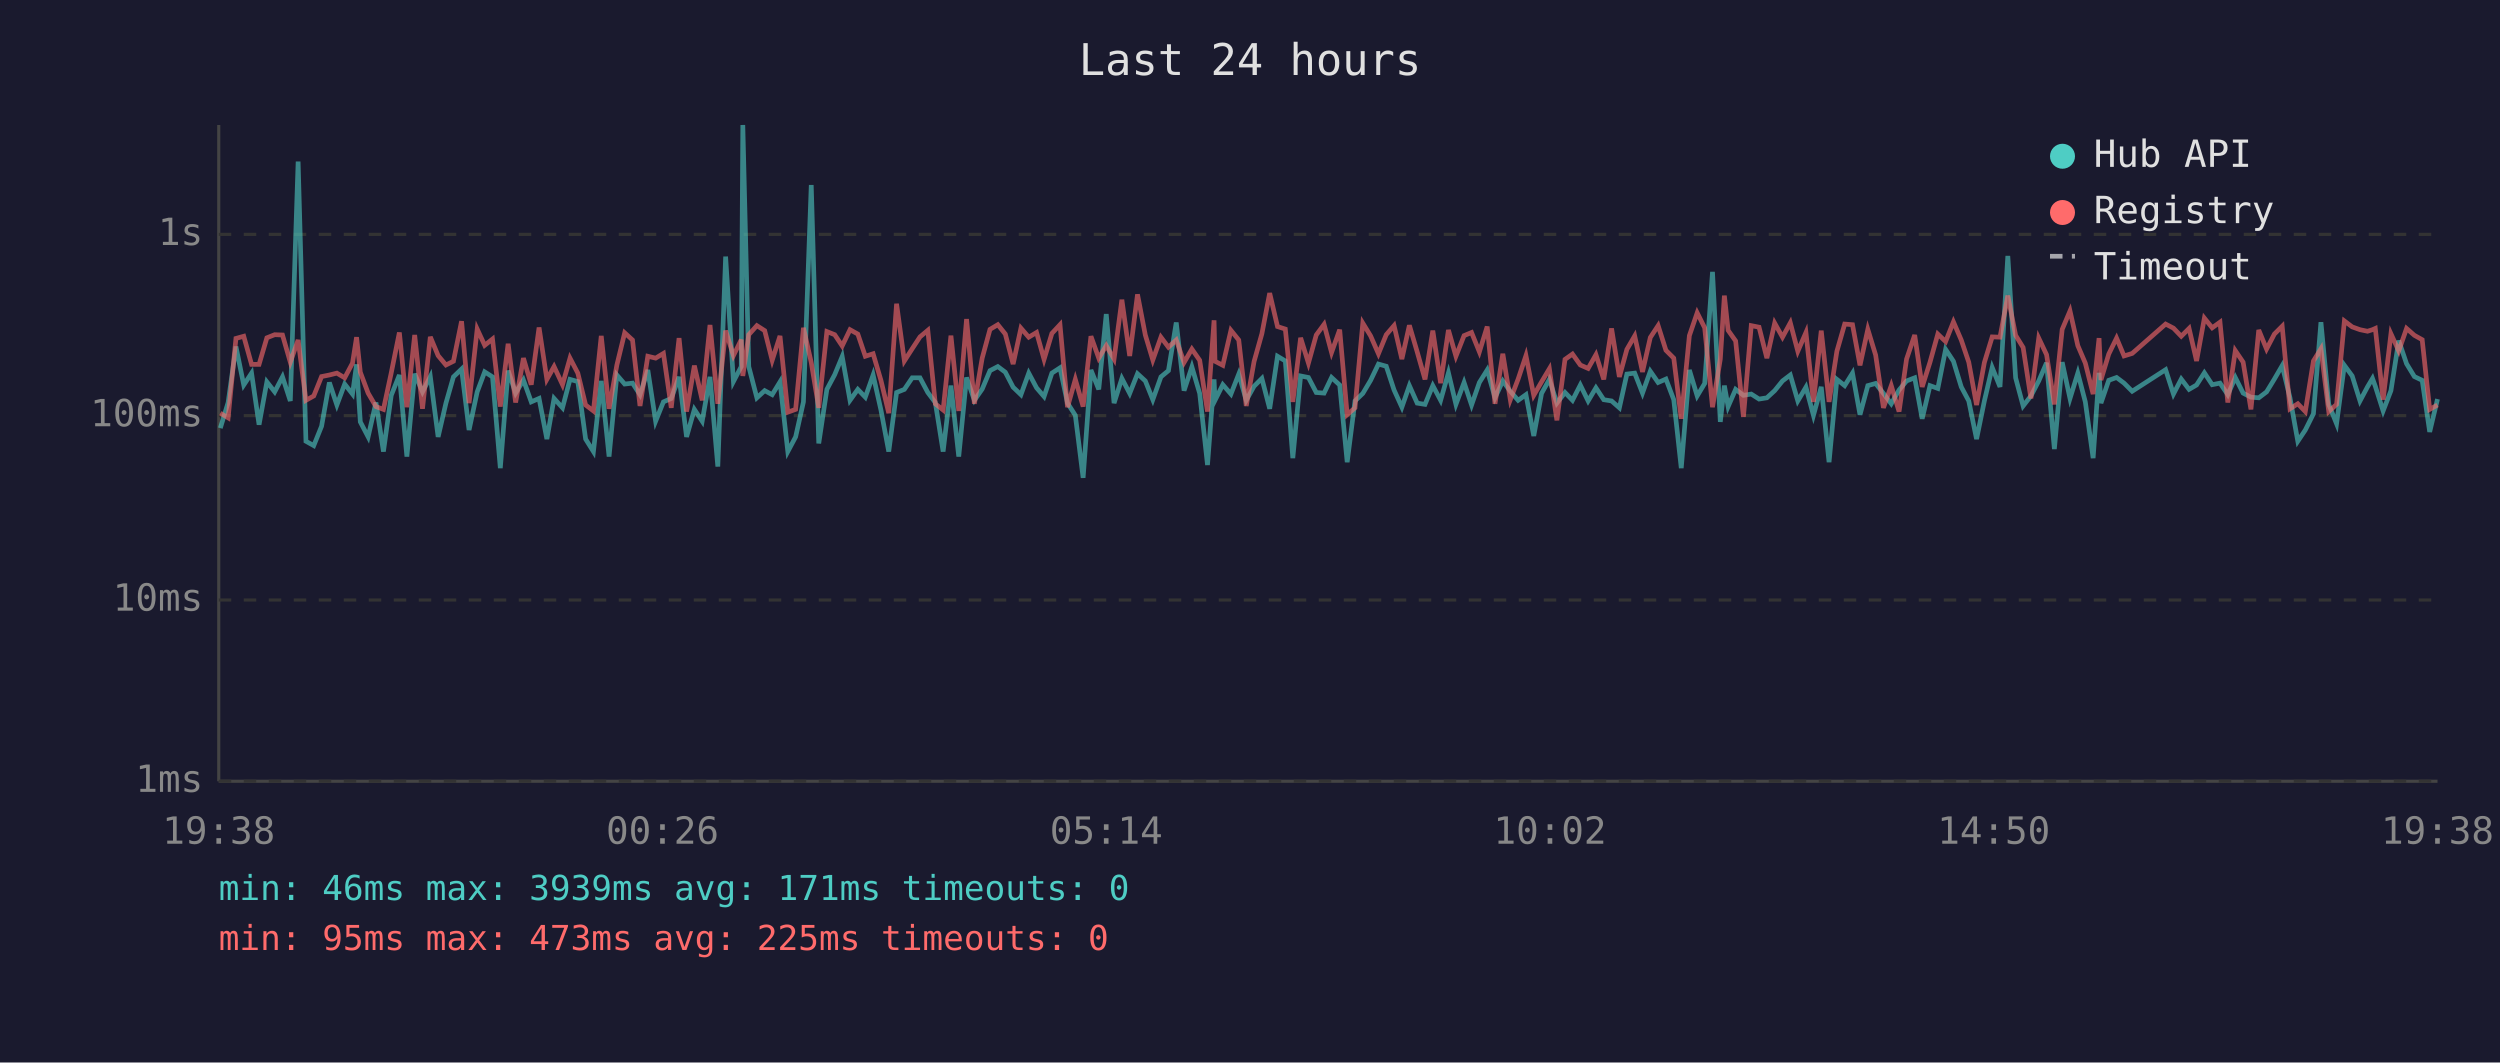
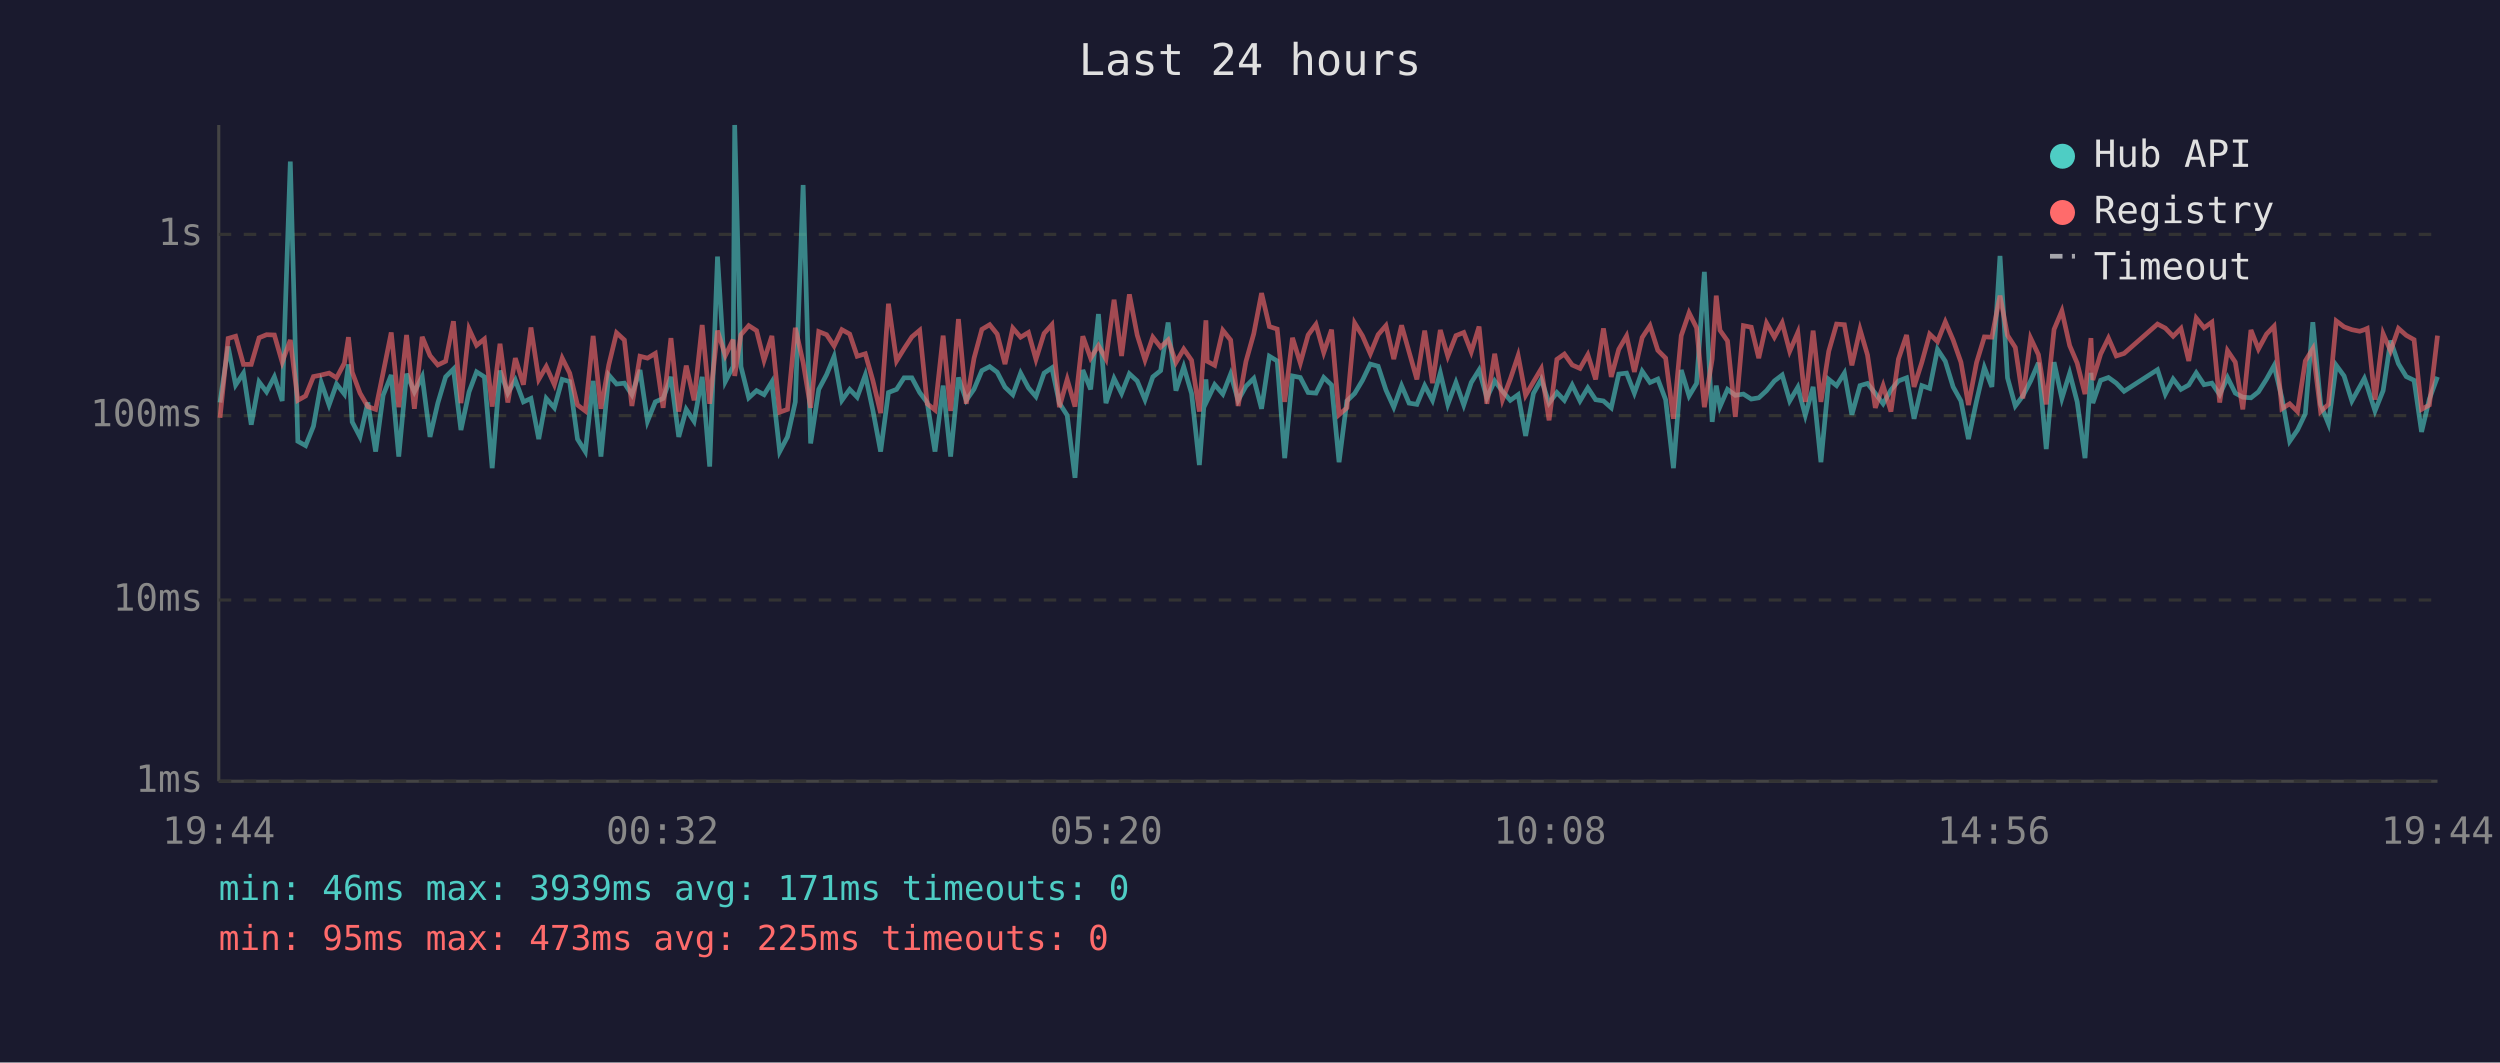
<svg xmlns="http://www.w3.org/2000/svg" viewBox="0 0 800 340" font-family="monospace" font-size="12">
  <rect width="800" height="340" fill="#1a1a2e" />
  <text x="400" y="24" fill="#e0e0e0" font-size="14" text-anchor="middle">Last 24 hours</text>
  <line x1="70" y1="40" x2="70" y2="250" stroke="#444" stroke-width="1" />
  <line x1="70" y1="250" x2="780" y2="250" stroke="#444" stroke-width="1" />
  <line x1="70" y1="250" x2="780" y2="250" stroke="#333" stroke-width="1" stroke-dasharray="4" />
  <text x="65" y="250" fill="#888" text-anchor="end" dominant-baseline="middle">1ms</text>
  <line x1="70" y1="192" x2="780" y2="192" stroke="#333" stroke-width="1" stroke-dasharray="4" />
  <text x="65" y="192" fill="#888" text-anchor="end" dominant-baseline="middle">10ms</text>
  <line x1="70" y1="133" x2="780" y2="133" stroke="#333" stroke-width="1" stroke-dasharray="4" />
  <text x="65" y="133" fill="#888" text-anchor="end" dominant-baseline="middle">100ms</text>
  <line x1="70" y1="75" x2="780" y2="75" stroke="#333" stroke-width="1" stroke-dasharray="4" />
  <text x="65" y="75" fill="#888" text-anchor="end" dominant-baseline="middle">1s</text>
-   <text x="70" y="270" fill="#888" text-anchor="middle">19:38</text>
-   <text x="212" y="270" fill="#888" text-anchor="middle">00:26</text>
-   <text x="354" y="270" fill="#888" text-anchor="middle">05:14</text>
-   <text x="496" y="270" fill="#888" text-anchor="middle">10:02</text>
-   <text x="638" y="270" fill="#888" text-anchor="middle">14:50</text>
-   <text x="780" y="270" fill="#888" text-anchor="middle">19:38</text>
-   <polyline points="70.5,137.0 73.0,128.8 75.5,110.9 78.0,123.2 80.5,119.4 82.9,135.9 85.4,122.2 87.9,125.4 90.4,120.6 92.9,128.3 95.4,51.7 97.9,141.2 100.4,142.6 102.9,136.4 105.4,122.4 107.8,129.6 110.3,122.9 112.8,126.1 114.1,116.6 115.3,135.0 117.8,139.8 120.3,128.8 122.7,144.5 125.2,126.5 127.8,120.0 130.2,146.1 132.7,119.6 135.2,125.4 137.7,120.5 140.2,139.8 142.7,129.0 145.1,120.6 147.7,118.1 150.1,137.6 152.7,125.4 155.1,119.0 157.6,120.6 160.1,149.8 162.6,118.6 165.0,125.8 167.5,121.6 170.0,128.6 172.5,127.5 175.0,140.5 177.3,127.5 180.0,130.5 182.4,121.4 184.9,122.1 187.4,140.5 189.9,144.5 192.4,121.9 194.9,146.1 197.4,120.0 199.9,122.9 202.4,122.6 204.8,126.3 207.3,118.4 209.8,134.8 212.3,128.6 214.8,127.5 217.3,120.6 219.7,139.8 222.2,131.0 224.7,134.8 227.2,120.6 229.7,149.3 232.2,82.1 234.7,122.1 237.2,117.3 237.7,40.0 239.6,117.3 242.2,127.3 244.7,125.0 247.1,126.3 249.6,122.2 252.1,144.5 254.6,139.8 257.1,128.6 259.6,59.2 262.0,141.9 264.6,124.6 267.1,119.9 269.5,114.1 272.0,128.1 274.5,124.6 276.9,127.1 279.4,120.0 281.9,131.2 284.4,144.5 286.9,125.6 289.4,124.6 291.9,120.9 294.4,120.9 296.9,125.6 299.3,128.8 301.8,144.5 304.3,123.4 306.8,146.1 309.3,120.8 311.8,128.1 314.3,124.5 316.8,118.6 319.3,117.3 321.7,119.1 324.2,123.9 326.7,126.3 329.2,119.4 331.7,124.1 334.1,126.9 336.6,119.4 339.2,117.7 341.6,129.0 344.1,132.9 346.6,152.9 349.1,118.4 351.6,124.6 354.0,100.5 356.5,129.0 359.0,121.1 361.5,125.9 364.0,119.6 366.5,121.9 368.9,127.9 371.5,120.6 373.9,118.6 376.4,103.2 378.9,125.0 381.4,117.4 383.9,125.9 386.4,148.8 388.5,121.4 388.8,128.1 391.3,123.1 393.9,126.1 396.4,119.7 398.8,128.1 401.3,123.6 403.8,121.1 406.3,130.8 408.8,114.0 411.3,115.5 413.7,146.6 416.2,120.3 418.7,120.8 421.2,125.6 423.7,125.8 426.1,120.8 428.7,123.2 431.1,147.9 433.6,128.3 436.1,125.9 438.6,121.7 441.1,116.5 443.6,117.2 446.1,124.8 448.6,130.3 451.0,123.4 453.5,129.0 456.0,129.4 458.5,123.4 461.0,128.1 463.5,119.3 465.9,129.4 468.5,122.4 470.9,129.6 473.4,122.4 475.9,118.4 478.4,127.3 480.9,121.9 483.3,125.2 485.8,128.1 488.3,126.3 490.8,139.5 493.3,125.9 495.8,121.4 498.2,129.0 500.8,125.6 503.2,128.1 505.7,123.2 508.2,128.3 510.7,124.1 513.2,127.9 515.7,128.3 518.2,130.5 520.6,119.7 523.1,119.4 525.6,125.8 528.1,118.8 530.6,122.4 533.1,121.3 535.6,127.9 538.0,149.8 540.6,118.4 543.1,126.7 545.5,122.7 548.0,87.0 550.5,135.0 551.8,123.4 553.0,130.1 555.4,124.6 557.9,126.5 560.4,126.1 562.9,127.7 565.4,127.3 567.9,125.0 570.4,121.9 572.9,120.0 575.3,128.3 577.9,123.9 580.3,132.9 582.8,123.8 585.3,147.9 587.8,121.4 590.3,123.4 592.8,119.4 595.2,132.7 597.7,123.4 600.2,122.7 602.7,125.9 605.2,129.2 607.7,124.8 610.1,121.9 612.7,120.9 615.1,134.0 617.6,123.4 620.1,124.3 622.6,111.8 625.1,115.6 627.6,123.8 630.0,128.3 632.5,140.5 635.0,128.3 637.5,117.6 640.0,123.8 642.5,81.9 645.0,120.9 647.4,129.9 649.9,126.7 652.4,121.9 654.9,116.1 657.4,143.7 659.9,115.9 662.4,127.5 664.9,119.4 667.3,128.6 669.8,146.6 671.7,119.3 672.3,129.0 674.8,121.7 677.3,120.8 679.7,122.6 682.3,125.2 693.0,118.3 695.5,126.1 698.0,121.3 700.5,124.6 702.9,123.2 705.4,119.3 707.9,123.1 710.4,122.6 712.9,126.3 715.3,120.8 717.8,125.8 720.3,127.1 722.8,127.3 725.3,125.4 727.8,121.3 730.3,117.0 732.8,127.3 735.3,141.2 737.7,137.6 740.3,132.4 742.7,103.1 745.2,129.4 747.7,135.6 750.2,116.9 752.7,120.3 755.2,128.3 757.6,123.8 759.2,121.1 760.1,123.6 762.6,131.5 765.1,125.0 767.6,109.0 770.1,116.4 772.6,120.5 775.1,121.7 777.5,138.2 780.0,127.7" fill="none" stroke="#4ecdc4" stroke-width="1.5" opacity="0.6" />
-   <polyline points="70.5,132.2 73.0,133.7 75.5,108.3 78.0,107.6 80.5,116.6 82.9,116.6 85.4,108.1 87.9,107.1 90.4,107.2 92.9,115.9 95.4,108.8 97.9,128.1 100.4,126.7 102.9,120.5 105.4,120.0 107.8,119.4 110.3,120.9 112.8,116.2 114.1,107.9 115.3,119.1 117.8,125.8 120.3,130.1 122.7,131.0 125.2,119.3 127.8,106.4 130.2,130.3 132.7,107.2 135.2,130.8 137.7,107.8 140.2,113.8 142.7,116.8 145.1,115.6 147.7,102.8 150.1,129.0 152.7,105.3 155.1,110.5 157.6,108.5 160.1,130.1 162.6,110.0 165.0,128.8 167.5,114.6 170.0,123.1 172.5,104.8 175.0,121.4 177.3,117.3 180.0,123.1 182.4,114.6 184.9,119.4 187.4,129.6 189.9,131.5 192.4,107.5 194.9,130.8 197.4,116.8 199.9,106.5 202.4,108.8 204.8,129.9 207.3,114.0 209.8,114.6 212.3,113.1 214.8,130.5 217.3,108.2 219.7,131.7 222.2,117.0 224.7,128.1 227.2,104.0 229.7,129.2 232.2,105.8 234.7,113.8 237.2,108.7 237.7,120.3 239.6,107.1 242.2,104.2 244.7,105.8 247.1,115.3 249.6,107.5 252.1,131.9 254.6,131.0 257.1,104.9 259.6,116.0 262.0,130.5 264.6,106.1 267.1,107.1 269.5,110.7 272.0,105.5 274.5,106.9 276.9,114.0 279.4,113.2 281.9,121.7 284.4,132.2 286.9,97.2 289.4,115.5 291.9,111.6 294.4,107.8 296.9,105.7 299.3,129.2 301.8,131.2 304.3,107.4 306.8,131.5 309.3,102.1 311.8,129.2 314.3,114.6 316.8,105.4 319.3,103.9 321.7,106.9 324.2,116.5 326.7,105.0 329.2,107.9 331.7,106.4 334.1,115.0 336.6,106.7 339.2,103.9 341.6,130.3 344.1,121.4 346.6,130.1 349.1,107.6 351.6,114.6 354.0,110.6 356.5,114.9 359.0,95.9 361.5,113.9 364.0,94.2 366.5,107.2 368.9,115.2 371.5,107.9 373.9,111.1 376.4,108.8 378.9,116.0 381.4,111.7 383.9,115.3 386.4,131.7 388.5,102.5 388.8,115.6 391.3,116.9 393.9,105.7 396.4,108.8 398.8,129.9 401.3,115.7 403.8,106.8 406.3,93.8 408.8,104.5 411.3,105.3 413.7,128.6 416.2,108.1 418.7,116.2 421.2,107.2 423.7,103.8 426.1,112.8 428.7,105.5 431.1,132.7 433.6,130.5 436.1,103.4 438.6,107.5 441.1,113.2 443.6,107.1 446.1,104.2 448.6,114.9 451.0,104.1 453.5,112.6 456.0,121.4 458.5,105.8 461.0,122.6 463.5,105.6 465.9,114.0 468.5,107.4 470.9,106.4 473.4,112.6 475.9,104.5 478.4,129.2 480.9,113.2 483.3,127.9 485.8,121.3 488.3,113.8 490.8,126.5 493.3,122.2 495.8,118.0 498.2,134.5 500.8,115.0 503.2,113.3 505.7,116.8 508.2,117.9 510.7,113.5 513.2,121.4 515.7,105.1 518.2,120.6 520.6,111.8 523.1,107.5 525.6,119.0 528.1,108.0 530.6,104.2 533.1,112.1 535.6,114.6 538.0,134.0 540.6,107.4 543.1,100.1 545.5,104.9 548.0,130.3 550.5,114.9 551.8,94.6 553.0,105.7 555.4,109.1 557.9,133.4 560.4,104.2 562.9,104.7 565.4,114.6 567.9,103.4 570.4,107.9 572.9,103.3 575.3,112.4 577.9,106.4 580.3,128.6 582.8,105.8 585.3,128.6 587.8,112.4 590.3,103.7 592.8,103.9 595.2,116.9 597.7,105.4 600.2,113.6 602.7,130.5 605.2,123.4 607.7,131.7 610.1,114.9 612.7,107.2 615.1,123.8 617.6,115.9 620.1,106.9 622.6,109.3 625.1,103.0 627.6,108.8 630.0,115.9 632.5,129.6 635.0,116.0 637.5,107.8 640.0,107.9 642.5,94.6 645.0,107.3 647.4,111.2 649.9,127.5 652.4,108.2 654.9,113.5 657.4,129.4 659.9,105.4 662.4,99.5 664.9,110.6 667.3,116.2 669.8,126.1 671.7,108.2 672.3,121.6 674.8,113.3 677.3,108.2 679.7,113.9 682.3,113.1 693.0,103.7 695.5,105.0 698.0,107.6 700.5,105.1 702.9,115.5 705.4,101.8 707.9,104.9 710.4,103.1 712.9,128.8 715.3,112.2 717.8,115.9 720.3,131.0 722.8,105.6 725.3,111.7 727.8,106.9 730.3,104.4 732.8,130.8 735.3,129.2 737.7,131.7 740.3,115.5 742.7,111.6 745.2,131.7 747.7,129.4 750.2,102.7 752.7,104.6 755.2,105.5 757.6,106.0 759.2,105.5 760.1,105.1 762.6,127.9 765.1,106.8 767.6,112.3 770.1,105.1 772.6,107.3 775.1,108.7 777.5,131.0 780.0,129.6" fill="none" stroke="#ff6b6b" stroke-width="1.5" opacity="0.6" />
+   <text x="70" y="270" fill="#888" text-anchor="middle">19:44</text>
+   <text x="212" y="270" fill="#888" text-anchor="middle">00:32</text>
+   <text x="354" y="270" fill="#888" text-anchor="middle">05:20</text>
+   <text x="496" y="270" fill="#888" text-anchor="middle">10:08</text>
+   <text x="638" y="270" fill="#888" text-anchor="middle">14:56</text>
+   <text x="780" y="270" fill="#888" text-anchor="middle">19:44</text>
+   <polyline points="70.4,128.8 73.0,110.9 75.4,123.2 77.9,119.4 80.4,135.9 82.9,122.2 85.3,125.4 87.8,120.6 90.3,128.3 92.9,51.7 95.3,141.2 97.8,142.6 100.3,136.4 102.8,122.4 105.3,129.6 107.7,122.9 110.2,126.1 111.5,116.6 112.7,135.0 115.2,139.8 117.7,128.8 120.2,144.5 122.6,126.5 125.2,120.0 127.6,146.1 130.1,119.6 132.6,125.4 135.1,120.5 137.6,139.8 140.1,129.0 142.6,120.6 145.1,118.1 147.5,137.6 150.1,125.4 152.5,119.0 155.0,120.6 157.5,149.8 160.0,118.6 162.5,125.8 164.9,121.6 167.5,128.6 169.9,127.5 172.4,140.5 174.8,127.5 177.4,130.5 179.9,121.4 182.3,122.1 184.8,140.5 187.3,144.5 189.8,121.9 192.3,146.1 194.8,120.0 197.3,122.9 199.8,122.6 202.2,126.3 204.8,118.4 207.2,134.8 209.7,128.6 212.2,127.5 214.7,120.6 217.2,139.8 219.6,131.0 222.1,134.8 224.7,120.6 227.1,149.3 229.6,82.1 232.1,122.1 234.6,117.3 235.1,40.0 237.1,117.3 239.6,127.3 242.1,125.0 244.5,126.3 247.0,122.2 249.5,144.5 252.0,139.8 254.5,128.6 257.0,59.2 259.4,141.9 262.0,124.6 264.5,119.9 266.9,114.1 269.4,128.1 271.9,124.6 274.3,127.1 276.9,120.0 279.3,131.2 281.8,144.5 284.3,125.6 286.9,124.6 289.3,120.9 291.8,120.9 294.3,125.6 296.7,128.8 299.2,144.5 301.8,123.4 304.2,146.1 306.7,120.8 309.2,128.1 311.7,124.5 314.2,118.6 316.7,117.3 319.1,119.1 321.6,123.9 324.1,126.3 326.6,119.4 329.1,124.1 331.5,126.9 334.1,119.4 336.6,117.7 339.0,129.0 341.5,132.9 344.0,152.9 346.5,118.4 349.0,124.6 351.5,100.5 353.9,129.0 356.5,121.1 358.9,125.9 361.4,119.6 363.9,121.9 366.4,127.9 368.9,120.6 371.4,118.6 373.8,103.2 376.3,125.0 378.8,117.4 381.3,125.9 383.8,148.8 385.9,121.4 386.3,128.1 388.7,123.1 391.3,126.1 393.8,119.7 396.2,128.1 398.7,123.6 401.2,121.1 403.7,130.8 406.2,114.0 408.7,115.5 411.1,146.6 413.6,120.3 416.1,120.8 418.6,125.6 421.1,125.8 423.6,120.8 426.1,123.2 428.5,147.9 431.0,128.3 433.5,125.9 436.0,121.7 438.5,116.5 441.0,117.2 443.5,124.8 446.0,130.3 448.5,123.4 450.9,129.0 453.4,129.4 455.9,123.4 458.4,128.1 460.9,119.3 463.3,129.4 465.9,122.4 468.4,129.6 470.8,122.4 473.3,118.4 475.8,127.3 478.3,121.9 480.8,125.2 483.3,128.1 485.8,126.3 488.2,139.5 490.7,125.9 493.2,121.4 495.7,129.0 498.2,125.6 500.6,128.1 503.1,123.2 505.6,128.3 508.1,124.1 510.6,127.9 513.1,128.3 515.6,130.5 518.0,119.7 520.5,119.4 523.0,125.8 525.5,118.8 528.0,122.4 530.5,121.3 533.0,127.9 535.5,149.8 538.0,118.4 540.5,126.7 542.9,122.7 545.4,87.0 547.9,135.0 549.2,123.4 550.4,130.1 552.8,124.6 555.3,126.5 557.9,126.1 560.4,127.7 562.8,127.3 565.3,125.0 567.8,121.9 570.3,120.0 572.7,128.3 575.3,123.9 577.7,132.9 580.2,123.8 582.7,147.9 585.2,121.4 587.7,123.4 590.2,119.4 592.6,132.7 595.2,123.4 597.6,122.7 600.1,125.9 602.6,129.2 605.1,124.8 607.5,121.9 610.1,120.9 612.5,134.0 615.0,123.4 617.5,124.3 620.0,111.8 622.5,115.6 625.0,123.8 627.5,128.3 629.9,140.5 632.5,128.3 635.0,117.6 637.4,123.8 640.0,81.9 642.4,120.9 644.9,129.9 647.3,126.7 649.8,121.9 652.3,116.1 654.8,143.7 657.3,115.9 659.8,127.5 662.3,119.4 664.7,128.6 667.2,146.6 669.1,119.3 669.7,129.0 672.2,121.7 674.7,120.8 677.2,122.6 679.7,125.2 690.4,118.3 692.9,126.1 695.4,121.3 697.9,124.6 700.4,123.2 702.8,119.3 705.3,123.1 707.8,122.6 710.3,126.3 712.8,120.8 715.3,125.8 717.7,127.1 720.3,127.3 722.7,125.4 725.3,121.3 727.7,117.0 730.2,127.3 732.7,141.2 735.2,137.6 737.7,132.4 740.1,103.1 742.6,129.4 745.1,135.6 747.6,116.9 750.1,120.3 752.6,128.3 755.1,123.8 756.6,121.1 757.5,123.6 760.0,131.5 762.6,125.0 765.0,109.0 767.5,116.4 770.0,120.5 772.5,121.7 774.9,138.2 777.4,127.7 780.0,120.6" fill="none" stroke="#4ecdc4" stroke-width="1.5" opacity="0.6" />
+   <polyline points="70.4,133.7 73.0,108.3 75.4,107.6 77.9,116.6 80.4,116.6 82.9,108.1 85.3,107.1 87.8,107.2 90.3,115.9 92.9,108.8 95.3,128.1 97.8,126.7 100.3,120.5 102.8,120.0 105.3,119.4 107.7,120.9 110.2,116.2 111.5,107.9 112.7,119.1 115.2,125.8 117.7,130.1 120.2,131.0 122.6,119.3 125.2,106.4 127.6,130.3 130.1,107.2 132.6,130.8 135.1,107.8 137.6,113.8 140.1,116.8 142.6,115.6 145.1,102.8 147.5,129.0 150.1,105.3 152.5,110.5 155.0,108.5 157.5,130.1 160.0,110.0 162.5,128.8 164.9,114.6 167.5,123.1 169.9,104.8 172.4,121.4 174.8,117.3 177.4,123.1 179.9,114.6 182.3,119.4 184.8,129.6 187.3,131.5 189.8,107.5 192.3,130.8 194.8,116.8 197.3,106.5 199.8,108.8 202.2,129.9 204.8,114.0 207.2,114.6 209.7,113.1 212.2,130.5 214.7,108.2 217.2,131.7 219.6,117.0 222.1,128.1 224.7,104.0 227.1,129.2 229.6,105.8 232.1,113.8 234.6,108.7 235.1,120.3 237.1,107.1 239.6,104.2 242.1,105.8 244.5,115.3 247.0,107.5 249.5,131.9 252.0,131.0 254.5,104.9 257.0,116.0 259.4,130.5 262.0,106.1 264.5,107.1 266.9,110.7 269.4,105.5 271.9,106.9 274.3,114.0 276.9,113.2 279.3,121.7 281.8,132.2 284.3,97.2 286.9,115.5 289.3,111.6 291.8,107.8 294.3,105.7 296.7,129.2 299.2,131.2 301.8,107.4 304.2,131.5 306.7,102.1 309.2,129.2 311.7,114.6 314.2,105.4 316.7,103.9 319.1,106.9 321.6,116.5 324.1,105.0 326.6,107.9 329.1,106.4 331.5,115.0 334.1,106.7 336.6,103.9 339.0,130.3 341.5,121.4 344.0,130.1 346.5,107.6 349.0,114.6 351.5,110.6 353.9,114.9 356.5,95.9 358.9,113.9 361.4,94.2 363.9,107.2 366.4,115.2 368.9,107.9 371.4,111.1 373.8,108.8 376.3,116.0 378.8,111.7 381.3,115.3 383.8,131.7 385.9,102.5 386.3,115.6 388.7,116.9 391.3,105.7 393.8,108.8 396.2,129.9 398.7,115.7 401.2,106.8 403.7,93.8 406.2,104.5 408.7,105.3 411.1,128.6 413.6,108.1 416.1,116.2 418.6,107.2 421.1,103.8 423.6,112.8 426.1,105.5 428.5,132.7 431.0,130.5 433.5,103.4 436.0,107.5 438.5,113.2 441.0,107.1 443.5,104.2 446.0,114.9 448.5,104.1 450.9,112.6 453.4,121.4 455.9,105.8 458.4,122.6 460.9,105.6 463.3,114.0 465.9,107.4 468.4,106.4 470.8,112.6 473.3,104.5 475.8,129.2 478.3,113.2 480.8,127.9 483.3,121.3 485.8,113.8 488.2,126.5 490.7,122.2 493.2,118.0 495.7,134.5 498.2,115.0 500.6,113.3 503.1,116.8 505.6,117.9 508.1,113.5 510.6,121.4 513.1,105.1 515.6,120.6 518.0,111.8 520.5,107.5 523.0,119.0 525.5,108.0 528.0,104.2 530.5,112.1 533.0,114.6 535.5,134.0 538.0,107.4 540.5,100.1 542.9,104.9 545.4,130.3 547.9,114.9 549.2,94.6 550.4,105.7 552.8,109.1 555.3,133.4 557.9,104.2 560.4,104.7 562.8,114.6 565.3,103.4 567.8,107.9 570.3,103.3 572.7,112.4 575.3,106.4 577.7,128.6 580.2,105.8 582.7,128.6 585.2,112.4 587.7,103.7 590.2,103.9 592.6,116.9 595.2,105.4 597.6,113.6 600.1,130.5 602.6,123.4 605.1,131.7 607.5,114.9 610.1,107.2 612.5,123.8 615.0,115.9 617.5,106.9 620.0,109.3 622.5,103.0 625.0,108.8 627.5,115.9 629.9,129.6 632.5,116.0 635.0,107.8 637.4,107.9 640.0,94.6 642.4,107.3 644.9,111.2 647.3,127.5 649.8,108.2 652.3,113.5 654.8,129.4 657.3,105.4 659.8,99.5 662.3,110.6 664.7,116.2 667.2,126.1 669.1,108.2 669.7,121.6 672.2,113.3 674.7,108.2 677.2,113.9 679.7,113.1 690.4,103.7 692.9,105.0 695.4,107.6 697.9,105.1 700.4,115.5 702.8,101.8 705.3,104.9 707.8,103.1 710.3,128.8 712.8,112.2 715.3,115.9 717.7,131.0 720.3,105.6 722.7,111.7 725.3,106.9 727.7,104.4 730.2,130.8 732.7,129.2 735.2,131.7 737.7,115.5 740.1,111.6 742.6,131.7 745.1,129.4 747.6,102.7 750.1,104.6 752.6,105.5 755.1,106.0 756.6,105.5 757.5,105.1 760.0,127.9 762.6,106.8 765.0,112.3 767.5,105.1 770.0,107.3 772.5,108.7 774.9,131.0 777.4,129.6 780.0,107.4" fill="none" stroke="#ff6b6b" stroke-width="1.5" opacity="0.6" />
  <circle cx="660" cy="50" r="4" fill="#4ecdc4" />
  <text x="670" y="50" fill="#e0e0e0" dominant-baseline="middle">Hub API</text>
  <circle cx="660" cy="68" r="4" fill="#ff6b6b" />
  <text x="670" y="68" fill="#e0e0e0" dominant-baseline="middle">Registry</text>
  <line x1="656" y1="82" x2="664" y2="82" stroke="#e0e0e0" stroke-width="1.5" stroke-dasharray="4,3" opacity="0.7" />
  <text x="670" y="86" fill="#e0e0e0" dominant-baseline="middle">Timeout</text>
  <text x="70" y="288" fill="#4ecdc4" font-size="11">min: 46ms  max: 3939ms  avg: 171ms  timeouts: 0</text>
  <text x="70" y="304" fill="#ff6b6b" font-size="11">min: 95ms  max: 473ms  avg: 225ms  timeouts: 0</text>
</svg>
